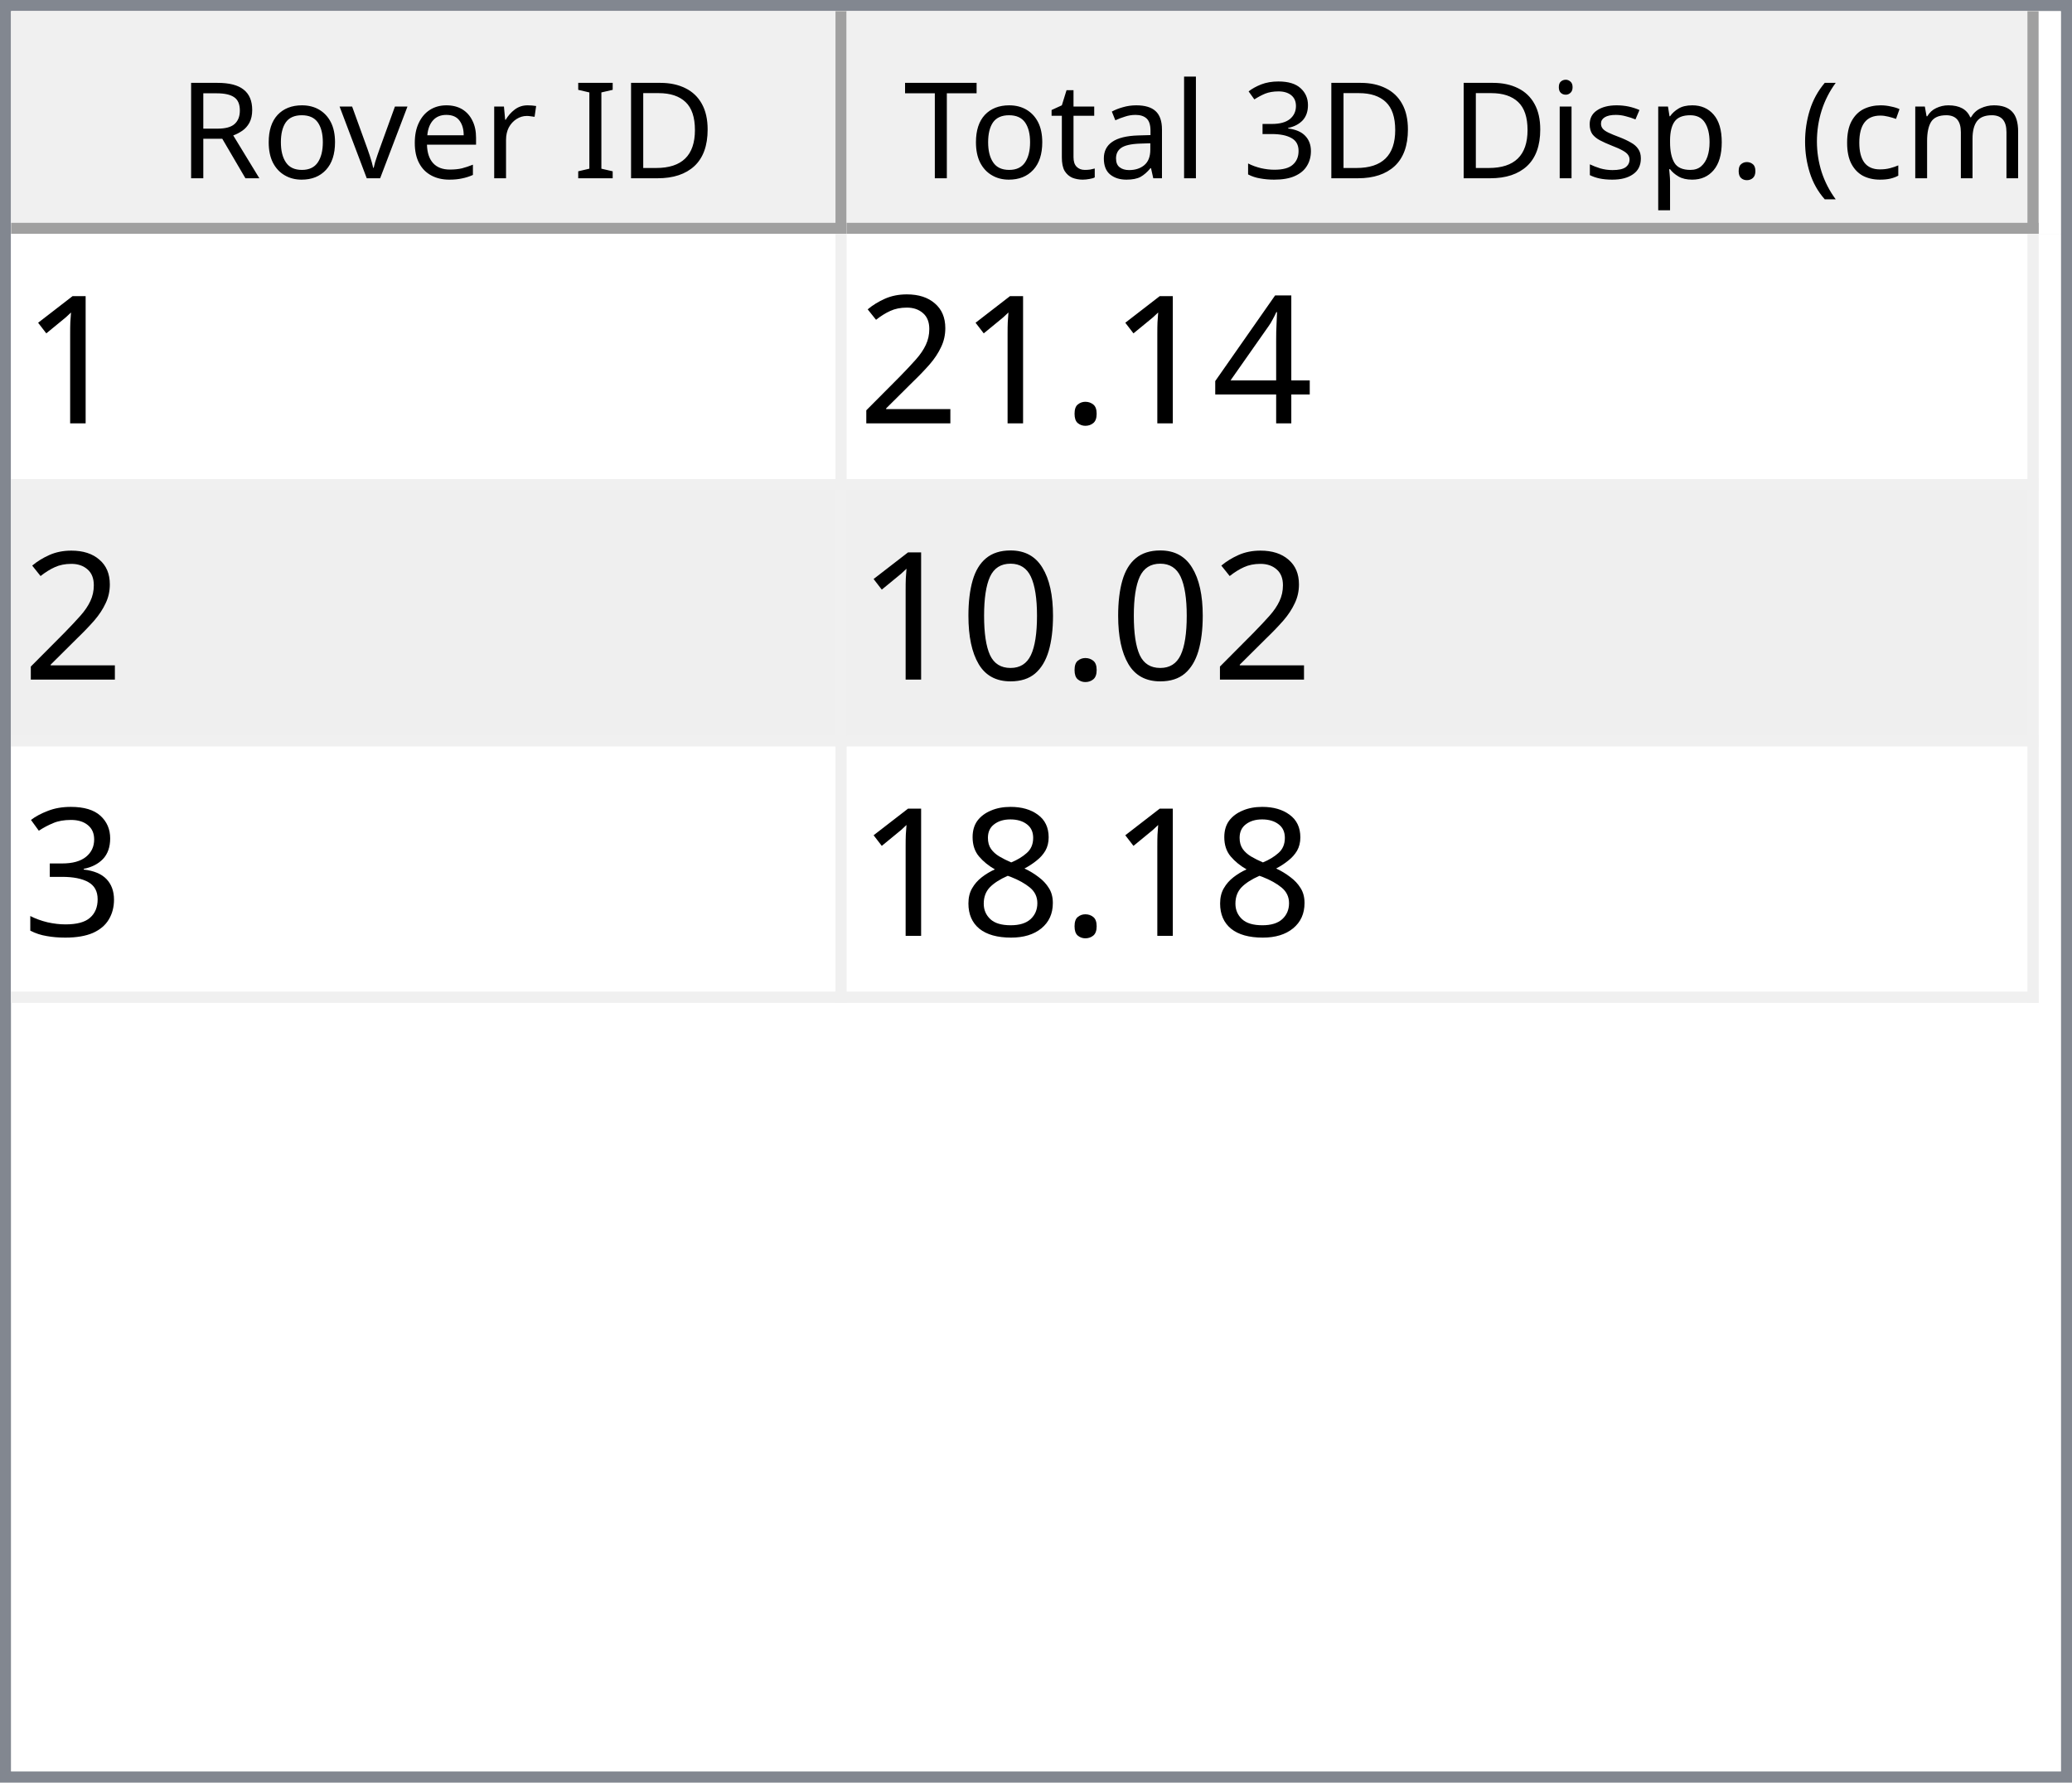
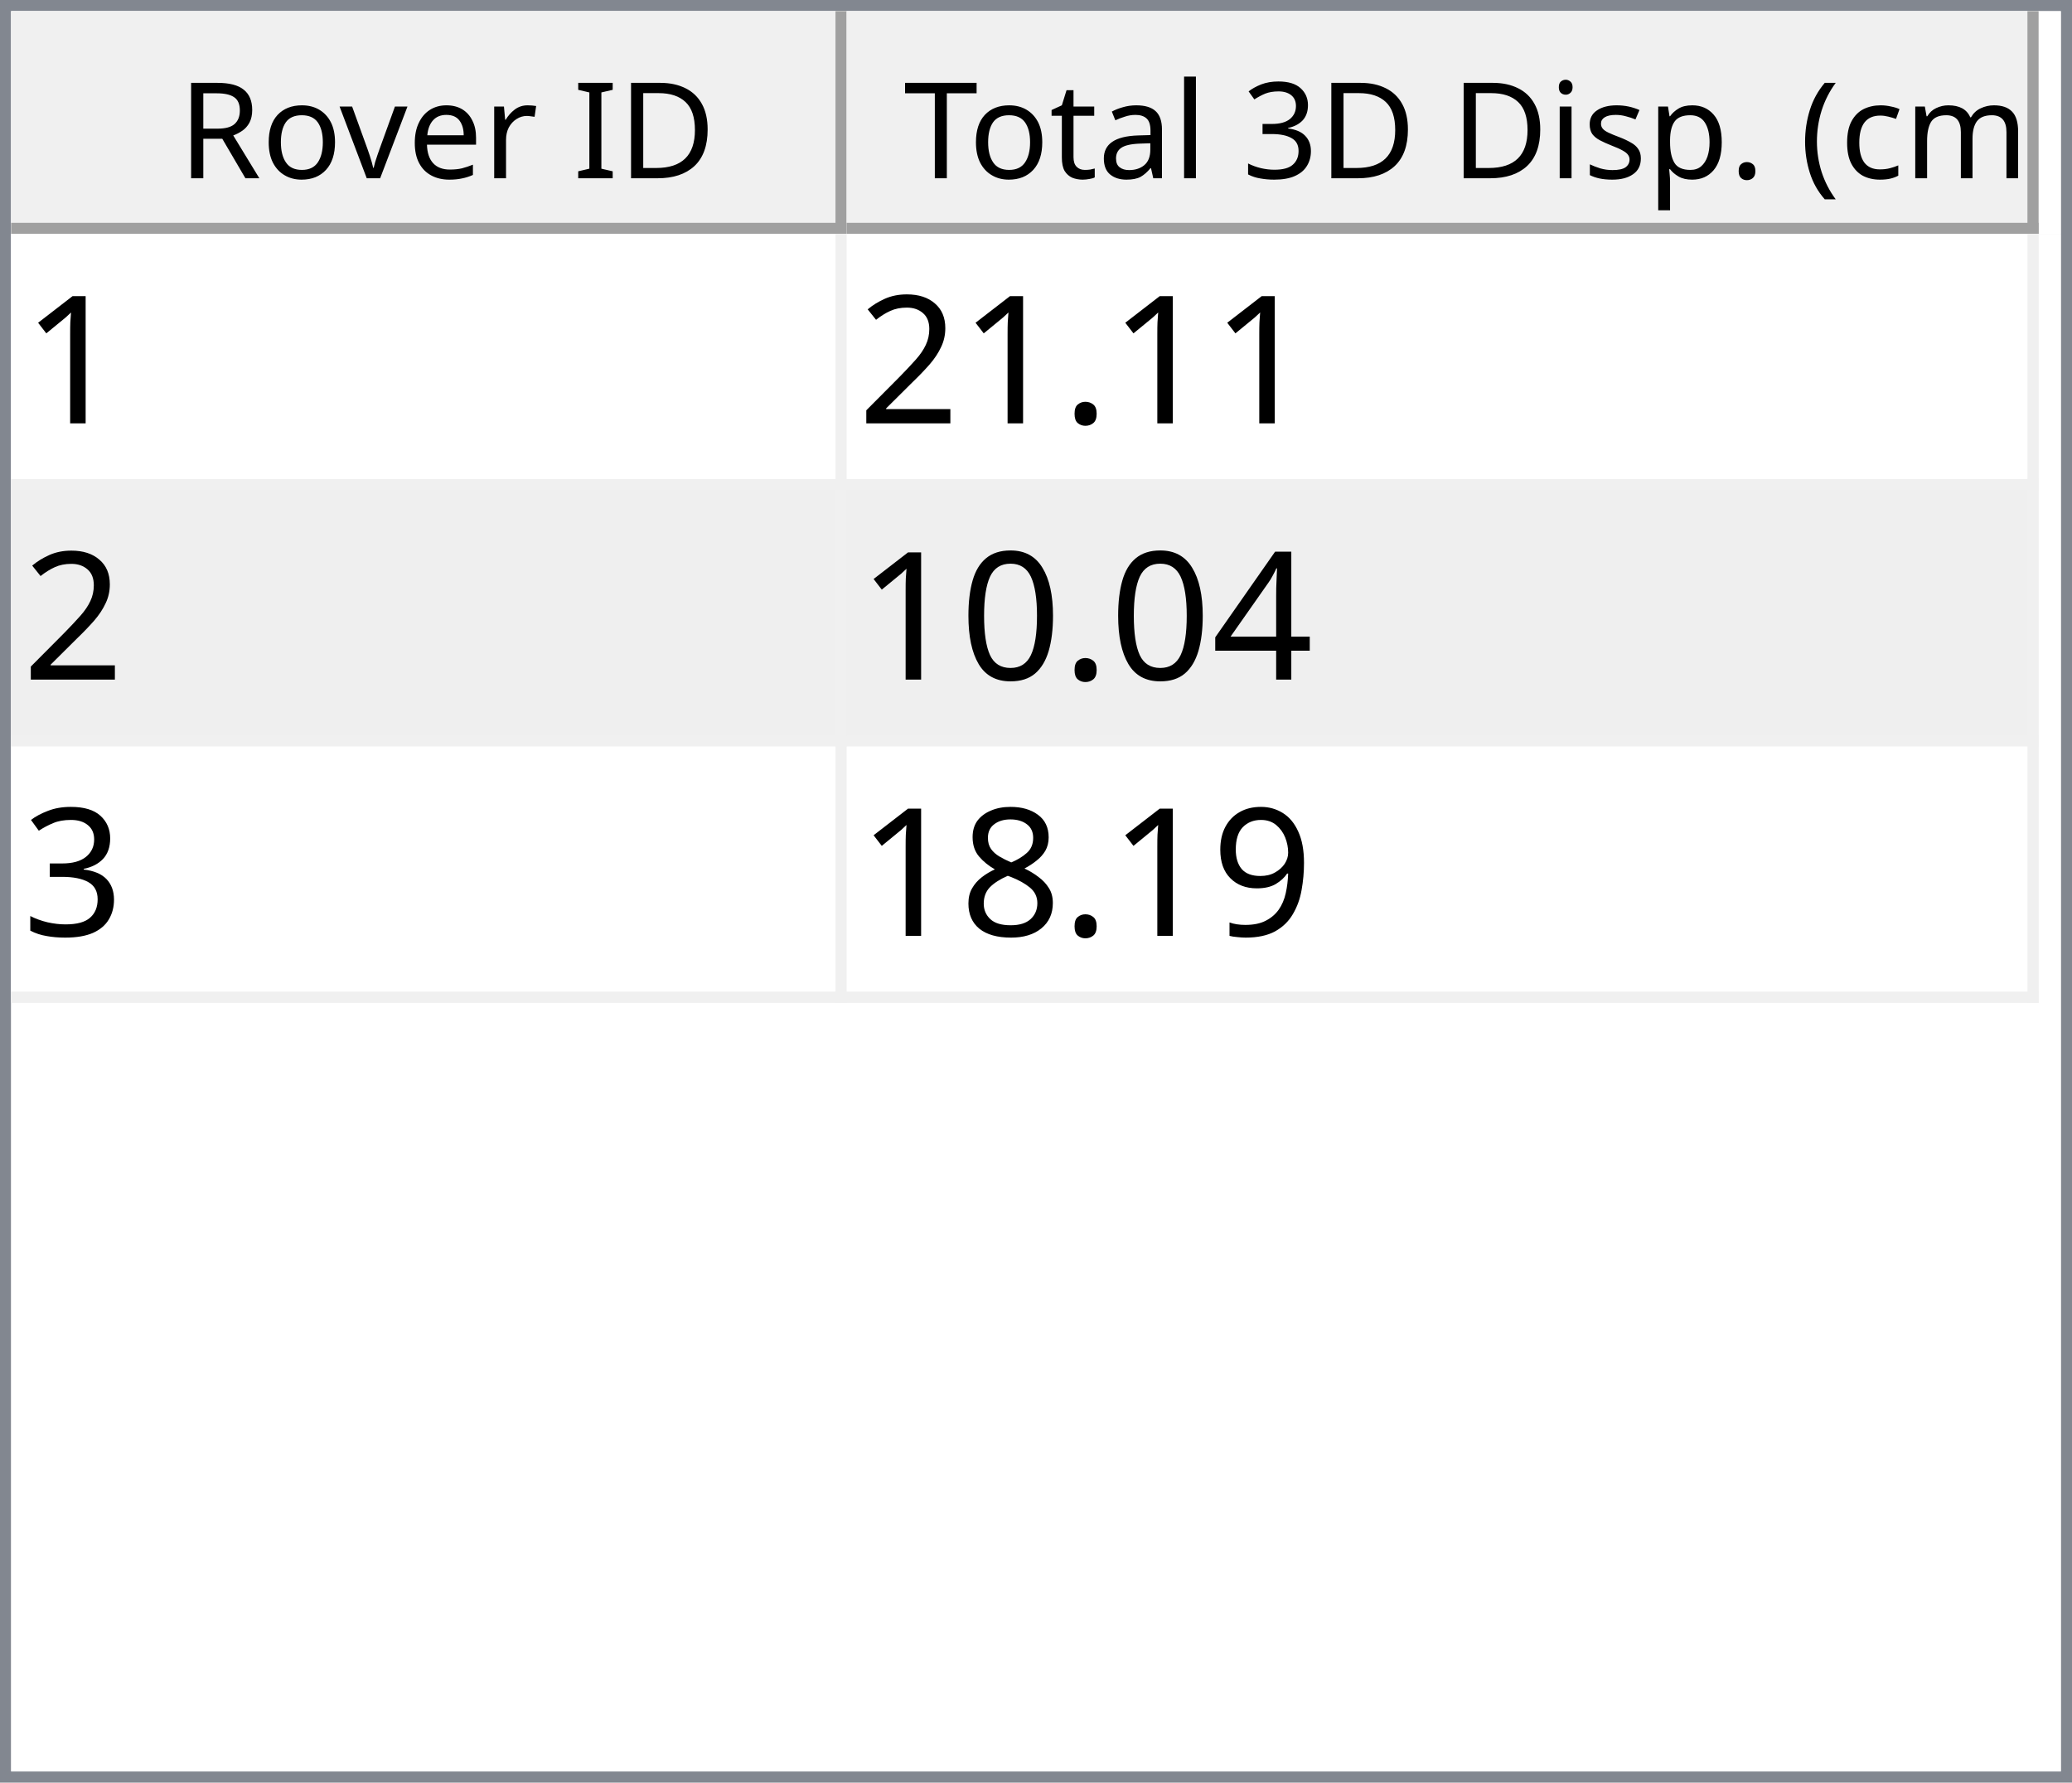
<svg xmlns="http://www.w3.org/2000/svg" style="fill-opacity:1; color-rendering:auto; color-interpolation:auto; text-rendering:auto; stroke:black; stroke-linecap:square; stroke-miterlimit:10; shape-rendering:auto; stroke-opacity:1; fill:black; stroke-dasharray:none; font-weight:normal; stroke-width:1; font-family:'Dialog'; font-style:normal; stroke-linejoin:miter; font-size:12px; stroke-dashoffset:0; image-rendering:auto;" width="186" height="160">
  <defs id="genericDefs" />
  <g>
    <defs id="defs1">
      <clipPath clipPathUnits="userSpaceOnUse" id="clipPath1">
        <path d="M0 0 L186 0 L186 160 L0 160 L0 0 Z" />
      </clipPath>
      <clipPath clipPathUnits="userSpaceOnUse" id="clipPath2">
        <path d="M0 0 L0 160 L186 160 L186 0 Z" />
      </clipPath>
      <clipPath clipPathUnits="userSpaceOnUse" id="clipPath3">
        <path d="M0 0 L0 20 L184 20 L184 0 Z" />
      </clipPath>
      <clipPath clipPathUnits="userSpaceOnUse" id="clipPath4">
        <path d="M0 0 L0 20 L75 20 L75 0 Z" />
      </clipPath>
      <clipPath clipPathUnits="userSpaceOnUse" id="clipPath5">
        <path d="M1 1 L1 19 L74 19 L74 1 Z" />
      </clipPath>
      <clipPath clipPathUnits="userSpaceOnUse" id="clipPath6">
        <path d="M0 0 L0 18 L73 18 L73 0 Z" />
      </clipPath>
      <clipPath clipPathUnits="userSpaceOnUse" id="clipPath7">
        <path d="M-0.5 -0.5 L-0.5 19.5 L74.5 19.5 L74.5 -0.5 Z" />
      </clipPath>
      <clipPath clipPathUnits="userSpaceOnUse" id="clipPath8">
        <path d="M0 0 L0 20 L107 20 L107 0 Z" />
      </clipPath>
      <clipPath clipPathUnits="userSpaceOnUse" id="clipPath9">
        <path d="M1 1 L1 19 L106 19 L106 1 Z" />
      </clipPath>
      <clipPath clipPathUnits="userSpaceOnUse" id="clipPath10">
        <path d="M0 0 L0 18 L105 18 L105 0 Z" />
      </clipPath>
      <clipPath clipPathUnits="userSpaceOnUse" id="clipPath11">
        <path d="M-0.5 -0.5 L-0.5 19.5 L106.5 19.5 L106.5 -0.5 Z" />
      </clipPath>
      <clipPath clipPathUnits="userSpaceOnUse" id="clipPath12">
        <path d="M0 0 L0 138 L184 138 L184 0 Z" />
      </clipPath>
      <clipPath clipPathUnits="userSpaceOnUse" id="clipPath13">
        <path d="M0 0 L0 69 L182 69 L182 0 Z" />
      </clipPath>
      <clipPath clipPathUnits="userSpaceOnUse" id="clipPath14">
        <path d="M-0.5 -0.5 L-0.5 68.5 L181.5 68.5 L181.5 -0.5 Z" />
      </clipPath>
      <clipPath clipPathUnits="userSpaceOnUse" id="clipPath15">
        <path d="M0 0 L0 22 L74 22 L74 0 Z" />
      </clipPath>
      <clipPath clipPathUnits="userSpaceOnUse" id="clipPath16">
        <path d="M0 0 L0 22 L106 22 L106 0 Z" />
      </clipPath>
      <font horiz-adv-x="64.551" id="font1">
        <font-face ascent="107.91" descent="25.098" units-per-em="100" style="font-style:normal; font-family:Segoe UI; font-weight:normal;" />
        <missing-glyph horiz-adv-x="64.551" d="M8.109 0 L8.109 68.266 L56.453 68.266 L56.453 0 L8.109 0 ZM15.328 7.234 L49.219 7.234 L49.219 61.031 L15.328 61.031 L15.328 7.234 Z" />
        <glyph unicode="D" horiz-adv-x="70.117" d="M9.188 0 L9.188 70.016 L28.516 70.016 Q65.531 70.016 65.531 35.891 Q65.531 19.672 55.25 9.836 Q44.969 0 27.734 0 L9.188 0 ZM17.391 62.594 L17.391 7.422 L27.828 7.422 Q41.609 7.422 49.273 14.797 Q56.938 22.172 56.938 35.688 Q56.938 62.594 28.328 62.594 L17.391 62.594 Z" />
        <glyph unicode="I" horiz-adv-x="26.611" d="M17.391 0 L9.188 0 L9.188 70.016 L17.391 70.016 L17.391 0 Z" />
        <glyph unicode=" " horiz-adv-x="27.393" d="" />
        <glyph unicode="r" horiz-adv-x="34.766" d="M34.188 41.891 Q32.078 43.5 28.125 43.5 Q23 43.5 19.555 38.672 Q16.109 33.844 16.109 25.484 L16.109 0 L8.109 0 L8.109 50 L16.109 50 L16.109 39.703 L16.312 39.703 Q18.016 44.969 21.531 47.922 Q25.047 50.875 29.391 50.875 Q32.516 50.875 34.188 50.203 L34.188 41.891 Z" />
        <glyph unicode="e" horiz-adv-x="52.295" d="M48.297 23 L12.984 23 Q13.188 14.656 17.484 10.109 Q21.781 5.562 29.297 5.562 Q37.75 5.562 44.828 11.141 L44.828 3.609 Q38.234 -1.172 27.391 -1.172 Q16.797 -1.172 10.742 5.641 Q4.688 12.453 4.688 24.812 Q4.688 36.469 11.305 43.82 Q17.922 51.172 27.734 51.172 Q37.547 51.172 42.922 44.828 Q48.297 38.484 48.297 27.203 L48.297 23 ZM40.094 29.781 Q40.047 36.719 36.75 40.578 Q33.453 44.438 27.594 44.438 Q21.922 44.438 17.969 40.383 Q14.016 36.328 13.094 29.781 L40.094 29.781 Z" />
        <glyph unicode="v" horiz-adv-x="47.9" d="M47.406 50 L27.484 0 L19.625 0 L0.688 50 L9.469 50 L22.172 13.672 Q23.578 9.672 23.922 6.688 L24.125 6.688 Q24.609 10.453 25.688 13.484 L38.969 50 L47.406 50 Z" />
        <glyph unicode="o" horiz-adv-x="58.594" d="M29 -1.172 Q17.922 -1.172 11.305 5.836 Q4.688 12.844 4.688 24.422 Q4.688 37.016 11.57 44.094 Q18.453 51.172 30.172 51.172 Q41.359 51.172 47.633 44.289 Q53.906 37.406 53.906 25.203 Q53.906 13.234 47.141 6.031 Q40.375 -1.172 29 -1.172 ZM29.594 44.438 Q21.875 44.438 17.383 39.188 Q12.891 33.938 12.891 24.703 Q12.891 15.828 17.43 10.695 Q21.969 5.562 29.594 5.562 Q37.359 5.562 41.531 10.594 Q45.703 15.625 45.703 24.906 Q45.703 34.281 41.531 39.359 Q37.359 44.438 29.594 44.438 Z" />
        <glyph unicode="R" horiz-adv-x="59.814" d="M59.375 0 L49.609 0 L37.891 19.625 Q36.281 22.359 34.766 24.289 Q33.25 26.219 31.664 27.438 Q30.078 28.656 28.25 29.219 Q26.422 29.781 24.125 29.781 L17.391 29.781 L17.391 0 L9.188 0 L9.188 70.016 L30.078 70.016 Q34.672 70.016 38.555 68.867 Q42.438 67.719 45.289 65.375 Q48.141 63.031 49.758 59.547 Q51.375 56.062 51.375 51.375 Q51.375 47.703 50.273 44.656 Q49.172 41.609 47.148 39.211 Q45.125 36.812 42.266 35.133 Q39.406 33.453 35.844 32.516 L35.844 32.328 Q37.594 31.547 38.891 30.547 Q40.188 29.547 41.359 28.18 Q42.531 26.812 43.68 25.078 Q44.828 23.344 46.234 21.047 L59.375 0 ZM17.391 62.594 L17.391 37.203 L28.516 37.203 Q31.594 37.203 34.203 38.133 Q36.812 39.062 38.719 40.797 Q40.625 42.531 41.703 45.047 Q42.781 47.562 42.781 50.688 Q42.781 56.297 39.141 59.445 Q35.5 62.594 28.609 62.594 L17.391 62.594 Z" />
        <glyph unicode=")" horiz-adv-x="30.176" d="M8.297 -15.922 L1.172 -15.922 Q16.406 2.344 16.406 26.812 Q16.406 51.469 1.078 70.016 L8.297 70.016 Q23.531 52.156 23.531 26.703 Q23.531 1.375 8.297 -15.922 Z" />
        <glyph unicode="m" horiz-adv-x="86.133" d="M79.109 0 L71.094 0 L71.094 28.719 Q71.094 37.016 68.531 40.727 Q65.969 44.438 59.906 44.438 Q54.781 44.438 51.195 39.75 Q47.609 35.062 47.609 28.516 L47.609 0 L39.594 0 L39.594 29.688 Q39.594 44.438 28.219 44.438 Q22.953 44.438 19.531 40.016 Q16.109 35.594 16.109 28.516 L16.109 0 L8.109 0 L8.109 50 L16.109 50 L16.109 42.094 L16.312 42.094 Q21.625 51.172 31.844 51.172 Q36.969 51.172 40.773 48.312 Q44.578 45.453 46 40.828 Q51.562 51.172 62.594 51.172 Q79.109 51.172 79.109 30.812 L79.109 0 Z" />
        <glyph unicode="c" horiz-adv-x="46.191" d="M42.188 2.297 Q36.422 -1.172 28.516 -1.172 Q17.828 -1.172 11.258 5.789 Q4.688 12.75 4.688 23.828 Q4.688 36.188 11.766 43.68 Q18.844 51.172 30.672 51.172 Q37.25 51.172 42.281 48.734 L42.281 40.531 Q36.719 44.438 30.375 44.438 Q22.703 44.438 17.797 38.945 Q12.891 33.453 12.891 24.516 Q12.891 15.719 17.508 10.641 Q22.125 5.562 29.891 5.562 Q36.422 5.562 42.188 9.906 L42.188 2.297 Z" />
        <glyph unicode="(" horiz-adv-x="30.176" d="M29.109 -15.922 L21.969 -15.922 Q6.844 1.375 6.844 26.703 Q6.844 52.156 21.969 70.016 L29.203 70.016 Q13.875 51.469 13.875 26.812 Q13.875 2.344 29.109 -15.922 Z" />
        <glyph unicode="." horiz-adv-x="21.68" d="M10.891 -1.078 Q8.641 -1.078 7.055 0.539 Q5.469 2.156 5.469 4.391 Q5.469 6.641 7.055 8.273 Q8.641 9.906 10.891 9.906 Q13.188 9.906 14.797 8.273 Q16.406 6.641 16.406 4.391 Q16.406 2.156 14.797 0.539 Q13.188 -1.078 10.891 -1.078 Z" />
        <glyph unicode="p" horiz-adv-x="58.789" d="M16.312 7.234 L16.109 7.234 L16.109 -23 L8.109 -23 L8.109 50 L16.109 50 L16.109 41.219 L16.312 41.219 Q22.219 51.172 33.594 51.172 Q43.266 51.172 48.688 44.461 Q54.109 37.75 54.109 26.469 Q54.109 13.922 48 6.375 Q41.891 -1.172 31.297 -1.172 Q21.578 -1.172 16.312 7.234 ZM16.109 27.391 L16.109 20.406 Q16.109 14.203 20.141 9.883 Q24.172 5.562 30.375 5.562 Q37.641 5.562 41.773 11.133 Q45.906 16.703 45.906 26.609 Q45.906 34.969 42.047 39.703 Q38.188 44.438 31.594 44.438 Q24.609 44.438 20.359 39.578 Q16.109 34.719 16.109 27.391 Z" />
        <glyph unicode="s" horiz-adv-x="42.432" d="M5.078 1.812 L5.078 10.406 Q11.625 5.562 19.484 5.562 Q30.031 5.562 30.031 12.594 Q30.031 14.594 29.125 15.992 Q28.219 17.391 26.68 18.461 Q25.141 19.531 23.07 20.383 Q21 21.234 18.609 22.172 Q15.281 23.484 12.766 24.828 Q10.25 26.172 8.57 27.859 Q6.891 29.547 6.031 31.695 Q5.172 33.844 5.172 36.719 Q5.172 40.234 6.789 42.945 Q8.406 45.656 11.086 47.484 Q13.766 49.312 17.211 50.242 Q20.656 51.172 24.312 51.172 Q30.812 51.172 35.938 48.922 L35.938 40.828 Q30.422 44.438 23.25 44.438 Q21 44.438 19.195 43.922 Q17.391 43.406 16.094 42.477 Q14.797 41.547 14.086 40.258 Q13.375 38.969 13.375 37.406 Q13.375 35.453 14.086 34.133 Q14.797 32.812 16.164 31.789 Q17.531 30.766 19.484 29.938 Q21.438 29.109 23.922 28.125 Q27.25 26.859 29.883 25.516 Q32.516 24.172 34.375 22.484 Q36.234 20.797 37.234 18.602 Q38.234 16.406 38.234 13.375 Q38.234 9.672 36.602 6.938 Q34.969 4.203 32.234 2.398 Q29.5 0.594 25.93 -0.289 Q22.359 -1.172 18.453 -1.172 Q10.75 -1.172 5.078 1.812 Z" />
        <glyph unicode="i" horiz-adv-x="24.219" d="M12.203 62.703 Q10.062 62.703 8.547 64.164 Q7.031 65.625 7.031 67.875 Q7.031 70.125 8.547 71.609 Q10.062 73.094 12.203 73.094 Q14.406 73.094 15.945 71.609 Q17.484 70.125 17.484 67.875 Q17.484 65.719 15.945 64.211 Q14.406 62.703 12.203 62.703 ZM16.109 0 L8.109 0 L8.109 50 L16.109 50 L16.109 0 Z" />
        <glyph unicode="3" horiz-adv-x="53.906" d="M46.531 19.828 Q46.531 15.094 44.75 11.211 Q42.969 7.328 39.719 4.57 Q36.469 1.812 31.93 0.297 Q27.391 -1.219 21.922 -1.219 Q11.922 -1.219 6 2.594 L6 11.188 Q13.094 5.609 22.219 5.609 Q25.875 5.609 28.828 6.539 Q31.781 7.469 33.906 9.227 Q36.031 10.984 37.18 13.477 Q38.328 15.969 38.328 19.094 Q38.328 32.812 18.797 32.812 L12.984 32.812 L12.984 39.594 L18.5 39.594 Q35.797 39.594 35.797 52.484 Q35.797 64.406 22.609 64.406 Q15.188 64.406 8.688 59.422 L8.688 67.188 Q15.375 71.188 24.609 71.188 Q29 71.188 32.57 69.969 Q36.141 68.75 38.68 66.555 Q41.219 64.359 42.609 61.281 Q44 58.203 44 54.5 Q44 40.672 30.031 36.719 L30.031 36.531 Q33.594 36.141 36.625 34.797 Q39.656 33.453 41.852 31.305 Q44.047 29.156 45.289 26.25 Q46.531 23.344 46.531 19.828 Z" />
        <glyph unicode="l" horiz-adv-x="24.219" d="M16.109 0 L8.109 0 L8.109 74.031 L16.109 74.031 L16.109 0 Z" />
        <glyph unicode="a" horiz-adv-x="50.879" d="M43.891 0 L35.891 0 L35.891 7.812 L35.688 7.812 Q30.469 -1.172 20.312 -1.172 Q12.844 -1.172 8.617 2.781 Q4.391 6.734 4.391 13.281 Q4.391 27.297 20.906 29.594 L35.891 31.688 Q35.891 44.438 25.594 44.438 Q16.547 44.438 9.281 38.281 L9.281 46.484 Q16.656 51.172 26.266 51.172 Q43.891 51.172 43.891 32.516 L43.891 0 ZM35.891 25.297 L23.828 23.641 Q18.266 22.859 15.43 20.875 Q12.594 18.891 12.594 13.875 Q12.594 10.203 15.211 7.883 Q17.828 5.562 22.172 5.562 Q28.125 5.562 32.008 9.742 Q35.891 13.922 35.891 20.312 L35.891 25.297 Z" />
        <glyph unicode="t" horiz-adv-x="33.887" d="M31.297 0.484 Q28.469 -1.078 23.828 -1.078 Q10.688 -1.078 10.688 13.578 L10.688 43.172 L2.094 43.172 L2.094 50 L10.688 50 L10.688 62.203 L18.703 64.797 L18.703 50 L31.297 50 L31.297 43.172 L18.703 43.172 L18.703 14.984 Q18.703 9.969 20.414 7.82 Q22.125 5.672 26.078 5.672 Q29.109 5.672 31.297 7.328 L31.297 0.484 Z" />
        <glyph unicode="T" horiz-adv-x="52.393" d="M50.594 62.594 L30.375 62.594 L30.375 0 L22.172 0 L22.172 62.594 L2 62.594 L2 70.016 L50.594 70.016 L50.594 62.594 Z" />
      </font>
      <font horiz-adv-x="75.0" id="font2">
        <font-face ascent="100.537" descent="21.973" units-per-em="100" style="font-style:normal; font-family:sans-serif; font-weight:normal;" />
        <missing-glyph horiz-adv-x="75.0" d="M12.5 0 L12.5 62.5 L62.5 62.5 L62.5 0 L12.5 0 ZM14.062 1.562 L60.938 1.562 L60.938 60.938 L14.062 60.938 L14.062 1.562 Z" />
        <glyph unicode="1" horiz-adv-x="55.615" d="M37.25 0 L28.469 0 L28.469 56 Q25.297 52.984 20.141 49.953 Q14.984 46.922 10.891 45.406 L10.891 53.906 Q18.266 57.375 23.781 62.305 Q29.297 67.234 31.594 71.875 L37.25 71.875 L37.25 0 Z" />
-         <glyph unicode="4" horiz-adv-x="55.615" d="M32.328 0 L32.328 17.141 L1.266 17.141 L1.266 25.203 L33.938 71.578 L41.109 71.578 L41.109 25.203 L50.781 25.203 L50.781 17.141 L41.109 17.141 L41.109 0 L32.328 0 ZM32.328 25.203 L32.328 57.469 L9.906 25.203 L32.328 25.203 Z" />
        <glyph unicode="." horiz-adv-x="27.783" d="M9.078 0 L9.078 10.016 L19.094 10.016 L19.094 0 L9.078 0 Z" />
        <glyph unicode="2" horiz-adv-x="55.615" d="M50.344 8.453 L50.344 0 L3.031 0 Q2.938 3.172 4.047 6.109 Q5.859 10.938 9.836 15.625 Q13.812 20.312 21.344 26.469 Q33.016 36.031 37.117 41.625 Q41.219 47.219 41.219 52.203 Q41.219 57.422 37.477 61.008 Q33.734 64.594 27.734 64.594 Q21.391 64.594 17.578 60.789 Q13.766 56.984 13.719 50.25 L4.688 51.172 Q5.609 61.281 11.664 66.578 Q17.719 71.875 27.938 71.875 Q38.234 71.875 44.242 66.164 Q50.25 60.453 50.25 52 Q50.25 47.703 48.492 43.555 Q46.734 39.406 42.656 34.812 Q38.578 30.219 29.109 22.219 Q21.188 15.578 18.945 13.211 Q16.703 10.844 15.234 8.453 L50.344 8.453 Z" />
+         <glyph unicode="4" horiz-adv-x="55.615" d="M32.328 0 L32.328 17.141 L1.266 17.141 L1.266 25.203 L33.938 71.578 L41.109 71.578 L41.109 25.203 L50.781 25.203 L50.781 17.141 L41.109 17.141 L41.109 0 L32.328 0 ZM32.328 25.203 L32.328 57.469 L9.906 25.203 L32.328 25.203 Z" />
        <glyph unicode="0" horiz-adv-x="55.615" d="M4.156 35.297 Q4.156 48 6.766 55.742 Q9.375 63.484 14.523 67.68 Q19.672 71.875 27.484 71.875 Q33.25 71.875 37.594 69.555 Q41.938 67.234 44.773 62.867 Q47.609 58.5 49.219 52.227 Q50.828 45.953 50.828 35.297 Q50.828 22.703 48.242 14.969 Q45.656 7.234 40.508 3.008 Q35.359 -1.219 27.484 -1.219 Q17.141 -1.219 11.234 6.203 Q4.156 15.141 4.156 35.297 ZM13.188 35.297 Q13.188 17.672 17.312 11.836 Q21.438 6 27.484 6 Q33.547 6 37.672 11.859 Q41.797 17.719 41.797 35.297 Q41.797 52.984 37.672 58.789 Q33.547 64.594 27.391 64.594 Q21.344 64.594 17.719 59.469 Q13.188 52.938 13.188 35.297 Z" />
        <glyph unicode="3" horiz-adv-x="55.615" d="M4.203 18.891 L12.984 20.062 Q14.5 12.594 18.141 9.297 Q21.781 6 27 6 Q33.203 6 37.477 10.297 Q41.75 14.594 41.75 20.953 Q41.75 27 37.797 30.93 Q33.844 34.859 27.734 34.859 Q25.25 34.859 21.531 33.891 L22.516 41.609 Q23.391 41.5 23.922 41.5 Q29.547 41.5 34.039 44.43 Q38.531 47.359 38.531 53.469 Q38.531 58.297 35.258 61.477 Q31.984 64.656 26.812 64.656 Q21.688 64.656 18.266 61.43 Q14.844 58.203 13.875 51.766 L5.078 53.328 Q6.688 62.156 12.398 67.016 Q18.109 71.875 26.609 71.875 Q32.469 71.875 37.398 69.359 Q42.328 66.844 44.945 62.5 Q47.562 58.156 47.562 53.266 Q47.562 48.641 45.07 44.828 Q42.578 41.016 37.703 38.766 Q44.047 37.312 47.562 32.695 Q51.078 28.078 51.078 21.141 Q51.078 11.766 44.242 5.25 Q37.406 -1.266 26.953 -1.266 Q17.531 -1.266 11.305 4.352 Q5.078 9.969 4.203 18.891 Z" />
+         <glyph unicode="9" horiz-adv-x="55.615" d="M5.469 16.547 L13.922 17.328 Q14.984 11.375 18.016 8.688 Q21.047 6 25.781 6 Q29.828 6 32.883 7.859 Q35.938 9.719 37.891 12.82 Q39.844 15.922 41.164 21.195 Q42.484 26.469 42.484 31.938 Q42.484 32.516 42.438 33.688 Q39.797 29.5 35.234 26.883 Q30.672 24.266 25.344 24.266 Q16.453 24.266 10.305 30.711 Q4.156 37.156 4.156 47.703 Q4.156 58.594 10.578 65.234 Q17 71.875 26.656 71.875 Q33.641 71.875 39.43 68.117 Q45.219 64.359 48.219 57.398 Q51.219 50.438 51.219 37.25 Q51.219 23.531 48.242 15.406 Q45.266 7.281 39.383 3.031 Q33.5 -1.219 25.594 -1.219 Q17.188 -1.219 11.867 3.445 Q6.547 8.109 5.469 16.547 ZM41.453 48.141 Q41.453 55.719 37.43 60.156 Q33.406 64.594 27.734 64.594 Q21.875 64.594 17.531 59.812 Q13.188 55.031 13.188 47.406 Q13.188 40.578 17.312 36.305 Q21.438 32.031 27.484 32.031 Q33.594 32.031 37.523 36.305 Q41.453 40.578 41.453 48.141 Z" />
        <glyph unicode="8" horiz-adv-x="55.615" d="M17.672 38.812 Q12.203 40.828 9.57 44.539 Q6.938 48.25 6.938 53.422 Q6.938 61.234 12.555 66.555 Q18.172 71.875 27.484 71.875 Q36.859 71.875 42.578 66.43 Q48.297 60.984 48.297 53.172 Q48.297 48.188 45.68 44.508 Q43.062 40.828 37.75 38.812 Q44.344 36.672 47.781 31.883 Q51.219 27.094 51.219 20.453 Q51.219 11.281 44.727 5.031 Q38.234 -1.219 27.641 -1.219 Q17.047 -1.219 10.547 5.055 Q4.047 11.328 4.047 20.703 Q4.047 27.688 7.594 32.398 Q11.141 37.109 17.672 38.812 ZM15.922 53.719 Q15.922 48.641 19.195 45.414 Q22.469 42.188 27.688 42.188 Q32.766 42.188 36.016 45.383 Q39.266 48.578 39.266 53.219 Q39.266 58.062 35.914 61.359 Q32.562 64.656 27.594 64.656 Q22.562 64.656 19.242 61.43 Q15.922 58.203 15.922 53.719 ZM13.094 20.656 Q13.094 16.891 14.875 13.375 Q16.656 9.859 20.172 7.93 Q23.688 6 27.734 6 Q34.031 6 38.133 10.055 Q42.234 14.109 42.234 20.359 Q42.234 26.703 38.016 30.859 Q33.797 35.016 27.438 35.016 Q21.234 35.016 17.164 30.914 Q13.094 26.812 13.094 20.656 Z" />
      </font>
    </defs>
    <g style="fill:white; stroke:white;">
      <rect x="0" y="0" width="186" style="clip-path:url(#clipPath1); stroke:none;" height="160" />
    </g>
    <g style="fill:white; text-rendering:optimizeSpeed; color-rendering:optimizeSpeed; image-rendering:optimizeSpeed; shape-rendering:crispEdges; stroke:white; color-interpolation:sRGB;">
      <rect x="0" width="186" height="160" y="0" style="stroke:none;" />
      <path style="stroke:none;" d="M0 160 L186 160 L186 0 L0 0 Z" />
    </g>
    <g style="fill:rgb(240,240,240); font-family:'Segoe UI'; stroke:rgb(240,240,240);">
      <rect x="0" y="0" width="186" style="clip-path:url(#clipPath2); stroke:none;" height="160" />
    </g>
    <g style="fill:rgb(130,135,144); font-family:'Segoe UI'; stroke:rgb(130,135,144);">
      <path d="M0 0 L186 0 L186 160 L0 160 L0 0 ZM1 1 L185 1 L185 159 L1 159 L1 1 Z" style="fill-rule:evenodd; clip-path:url(#clipPath2); stroke:none;" />
    </g>
    <g style="fill:white; font-family:'Segoe UI'; stroke:white;" transform="translate(1,1)">
      <rect x="0" y="0" width="184" style="clip-path:url(#clipPath3); stroke:none;" height="20" />
    </g>
    <g style="fill:rgb(240,240,240); font-family:'Segoe UI'; stroke:rgb(240,240,240);" transform="translate(1,1)">
      <rect x="0" y="0" width="75" style="clip-path:url(#clipPath4); stroke:none;" height="20" />
    </g>
    <g style="font-family:'Segoe UI';" transform="translate(2,2)">
      <text x="14" xml:space="preserve" y="14" style="clip-path:url(#clipPath6); stroke:none;">Rover ID</text>
    </g>
    <g style="fill:rgb(160,160,160); font-family:'Segoe UI'; stroke:rgb(160,160,160); stroke-linejoin:bevel;" transform="translate(1.5,1.5)">
      <line x1="74" x2="74" y1="0" style="fill:none; clip-path:url(#clipPath7);" y2="19" />
    </g>
    <g style="fill:rgb(160,160,160); font-family:'Segoe UI'; stroke:rgb(160,160,160); stroke-linejoin:bevel;" transform="matrix(1,0,0,1,1,1) translate(0.5,0.5)">
      <line x1="0" x2="74" y1="19" style="fill:none; clip-path:url(#clipPath7);" y2="19" />
    </g>
    <g style="fill:rgb(240,240,240); font-family:'Segoe UI'; stroke:rgb(240,240,240);" transform="translate(76,1)">
      <rect x="0" y="0" width="107" style="clip-path:url(#clipPath8); stroke:none;" height="20" />
    </g>
    <g style="font-family:'Segoe UI';" transform="translate(77,2)">
      <text x="1" xml:space="preserve" y="14" style="clip-path:url(#clipPath10); stroke:none;"> Total 3D Disp. (cm)</text>
    </g>
    <g style="fill:rgb(160,160,160); font-family:'Segoe UI'; stroke:rgb(160,160,160); stroke-linejoin:bevel;" transform="translate(76.5,1.5)">
      <line x1="106" x2="106" y1="0" style="fill:none; clip-path:url(#clipPath11);" y2="19" />
    </g>
    <g style="fill:rgb(160,160,160); font-family:'Segoe UI'; stroke:rgb(160,160,160); stroke-linejoin:bevel;" transform="matrix(1,0,0,1,76,1) translate(0.5,0.5)">
      <line x1="0" x2="106" y1="19" style="fill:none; clip-path:url(#clipPath11);" y2="19" />
    </g>
    <g style="fill:white; font-family:'Segoe UI'; stroke:white;" transform="translate(1,21)">
      <rect x="0" y="0" width="184" style="clip-path:url(#clipPath12); stroke:none;" height="138" />
    </g>
    <g style="fill:rgb(240,240,240); font-size:16px; font-family:sans-serif; stroke:rgb(240,240,240);" transform="translate(1,21)">
      <rect x="0" y="0" width="182" style="clip-path:url(#clipPath13); stroke:none;" height="69" />
      <line transform="translate(0.5,0.5)" x1="0" x2="181" y1="22" style="clip-path:url(#clipPath14); fill:none; stroke-linejoin:bevel;" y2="22" />
    </g>
    <g transform="matrix(1,0,0,1,1,21) translate(0.5,0.5)" style="fill:rgb(240,240,240); font-size:16px; font-family:sans-serif; stroke:rgb(240,240,240); stroke-linejoin:bevel;">
      <line x1="0" x2="181" y1="45" style="fill:none; clip-path:url(#clipPath14);" y2="45" />
    </g>
    <g transform="matrix(1,0,0,1,1,21) translate(0.5,0.5)" style="fill:rgb(240,240,240); font-size:16px; font-family:sans-serif; stroke:rgb(240,240,240); stroke-linejoin:bevel;">
      <line x1="0" x2="181" y1="68" style="fill:none; clip-path:url(#clipPath14);" y2="68" />
    </g>
    <g transform="matrix(1,0,0,1,1,21) translate(0.5,0.5)" style="fill:rgb(240,240,240); font-size:16px; font-family:sans-serif; stroke:rgb(240,240,240); stroke-linejoin:bevel;">
      <line x1="74" x2="74" y1="0" style="fill:none; clip-path:url(#clipPath14);" y2="68" />
    </g>
    <g transform="matrix(1,0,0,1,1,21) translate(0.5,0.5)" style="fill:rgb(240,240,240); font-size:16px; font-family:sans-serif; stroke:rgb(240,240,240); stroke-linejoin:bevel;">
      <line x1="181" x2="181" y1="0" style="fill:none; clip-path:url(#clipPath14);" y2="68" />
    </g>
    <g style="fill:white; font-size:16px; font-family:sans-serif; stroke:white;" transform="matrix(1,0,0,1,1,21)">
      <rect x="0" y="0" width="74" style="clip-path:url(#clipPath15); stroke:none;" height="22" />
      <text x="1" y="17" style="fill:black; clip-path:url(#clipPath15); stroke:none;" xml:space="preserve">1</text>
    </g>
    <g style="fill:white; font-size:16px; font-family:sans-serif; stroke:white;" transform="matrix(1,0,0,1,1,21) translate(75,0)">
      <rect x="0" y="0" width="106" style="clip-path:url(#clipPath16); stroke:none;" height="22" />
-       <text x="1" y="17" style="fill:black; clip-path:url(#clipPath16); stroke:none;" xml:space="preserve">21.14</text>
+       <text x="1" y="17" style="fill:black; clip-path:url(#clipPath16); stroke:none;" xml:space="preserve">21.11</text>
    </g>
    <g style="fill:rgb(239,239,239); font-size:16px; font-family:sans-serif; stroke:rgb(239,239,239);" transform="matrix(1,0,0,1,1,21) translate(0,23)">
      <rect x="0" y="0" width="74" style="clip-path:url(#clipPath15); stroke:none;" height="22" />
      <text x="1" y="17" style="fill:black; clip-path:url(#clipPath15); stroke:none;" xml:space="preserve">2</text>
    </g>
    <g style="fill:rgb(239,239,239); font-size:16px; font-family:sans-serif; stroke:rgb(239,239,239);" transform="matrix(1,0,0,1,1,21) translate(75,23)">
      <rect x="0" y="0" width="106" style="clip-path:url(#clipPath16); stroke:none;" height="22" />
-       <text x="1" y="17" style="fill:black; clip-path:url(#clipPath16); stroke:none;" xml:space="preserve">10.02</text>
+       <text x="1" y="17" style="fill:black; clip-path:url(#clipPath16); stroke:none;" xml:space="preserve">10.04</text>
    </g>
    <g style="fill:white; font-size:16px; font-family:sans-serif; stroke:white;" transform="matrix(1,0,0,1,1,21) translate(0,46)">
      <rect x="0" y="0" width="74" style="clip-path:url(#clipPath15); stroke:none;" height="22" />
      <text x="1" y="17" style="fill:black; clip-path:url(#clipPath15); stroke:none;" xml:space="preserve">3</text>
    </g>
    <g style="fill:white; font-size:16px; font-family:sans-serif; stroke:white;" transform="matrix(1,0,0,1,1,21) translate(75,46)">
      <rect x="0" y="0" width="106" style="clip-path:url(#clipPath16); stroke:none;" height="22" />
-       <text x="1" y="17" style="fill:black; clip-path:url(#clipPath16); stroke:none;" xml:space="preserve">18.18</text>
+       <text x="1" y="17" style="fill:black; clip-path:url(#clipPath16); stroke:none;" xml:space="preserve">18.19</text>
    </g>
  </g>
</svg>
